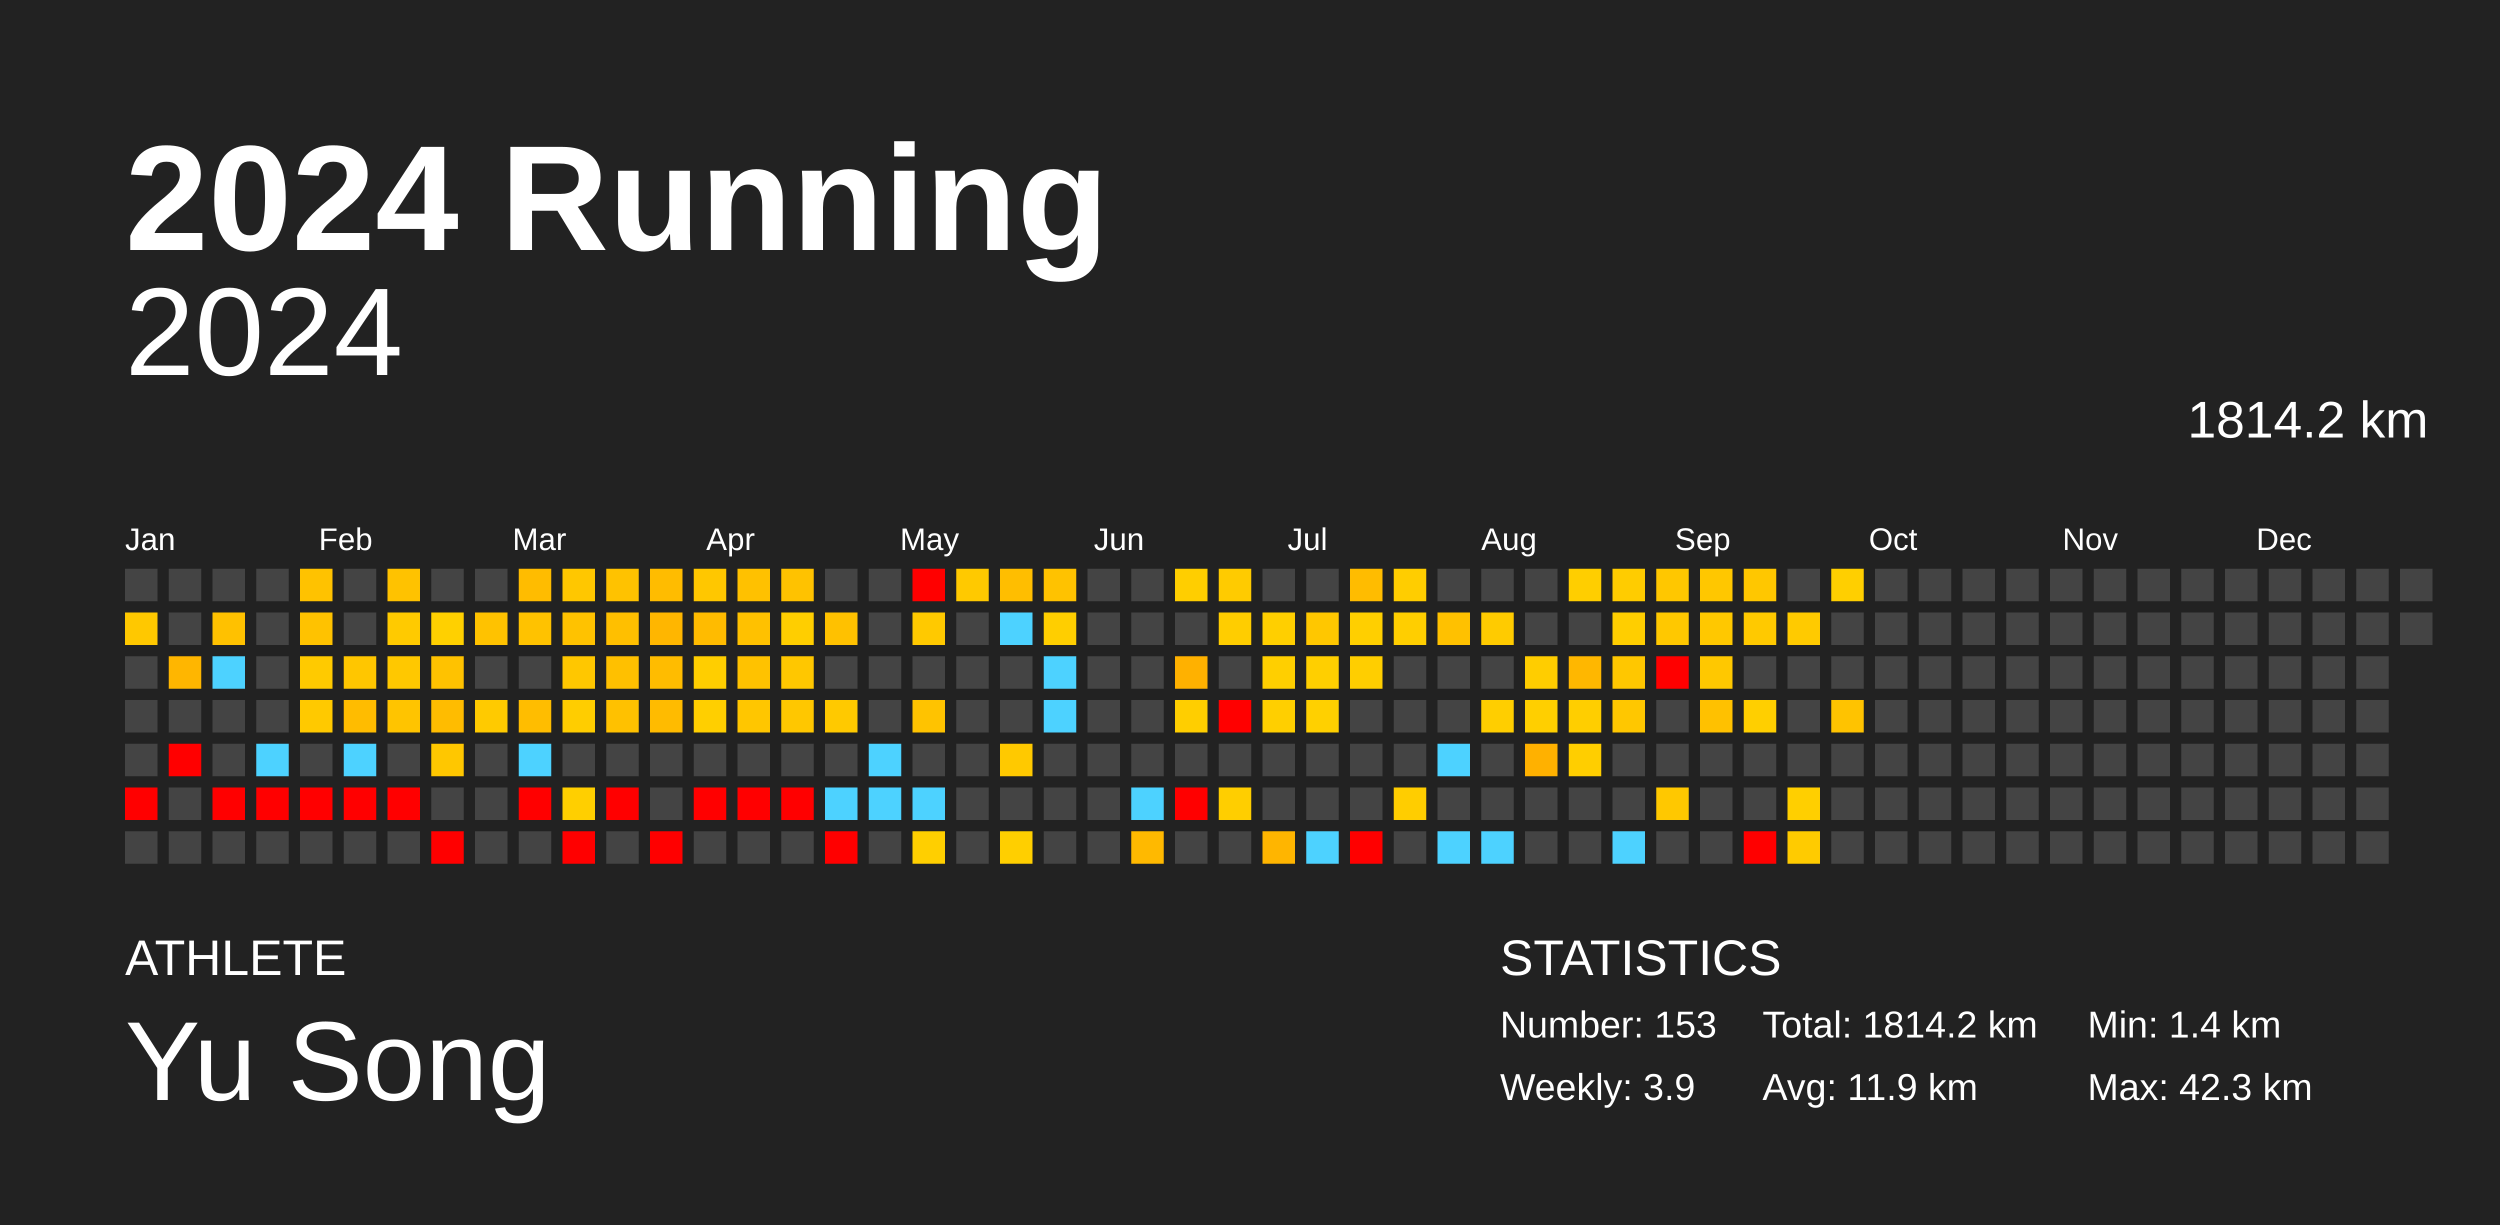
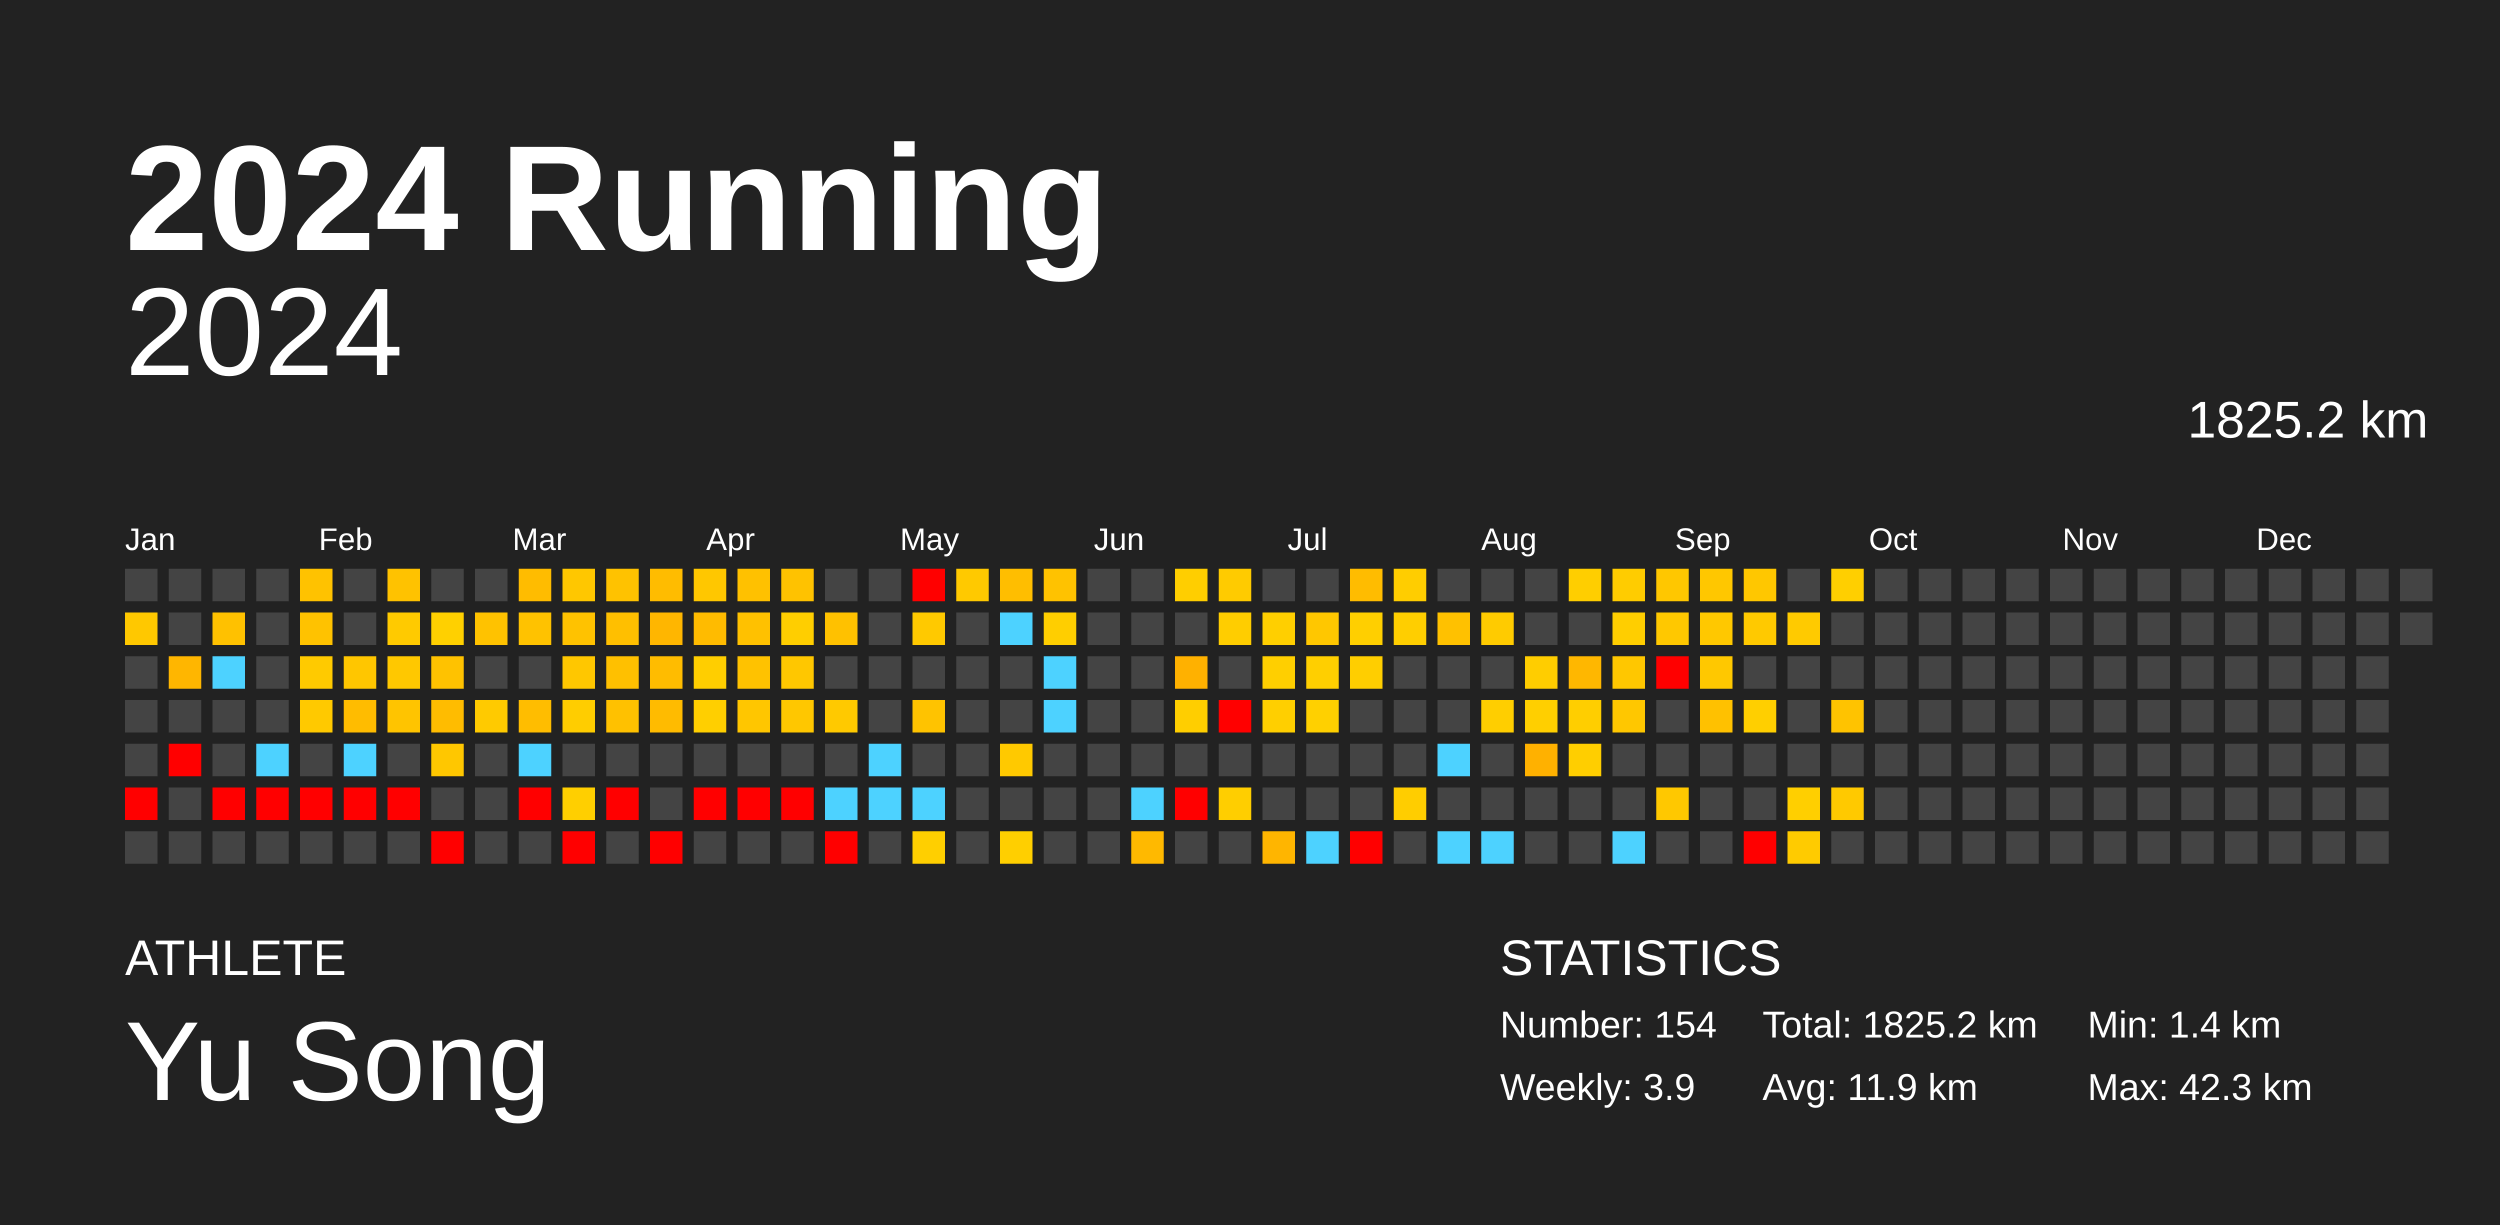
<svg xmlns="http://www.w3.org/2000/svg" baseProfile="full" height="98mm" version="1.1" viewBox="0,0,200,98" width="200mm">
  <defs />
  <rect fill="#222222" height="98" width="200" x="0" y="0" />
  <text fill="#FFFFFF" style="font-size:12px; font-family:Arial; font-weight:bold;" x="10" y="20">2024 Running</text>
  <text fill="#FFFFFF" style="font-size:4px; font-family:Arial" x="10" y="78">ATHLETE</text>
  <text fill="#FFFFFF" style="font-size:9px; font-family:Arial" x="10" y="88">Yu Song</text>
  <text fill="#FFFFFF" style="font-size:4px; font-family:Arial" x="120" y="78">STATISTICS</text>
-   <text fill="#FFFFFF" style="font-size:3px; font-family:Arial" x="120" y="83">Number: 153</text>
+   <text fill="#FFFFFF" style="font-size:3px; font-family:Arial" x="120" y="83">Number: 154</text>
  <text fill="#FFFFFF" style="font-size:3px; font-family:Arial" x="120" y="88">Weekly: 3.9</text>
-   <text fill="#FFFFFF" style="font-size:3px; font-family:Arial" x="141" y="83">Total: 1814.2 km</text>
+   <text fill="#FFFFFF" style="font-size:3px; font-family:Arial" x="141" y="83">Total: 1825.2 km</text>
  <text fill="#FFFFFF" style="font-size:3px; font-family:Arial" x="141" y="88">Avg: 11.9 km</text>
  <text fill="#FFFFFF" style="font-size:3px; font-family:Arial" x="167" y="83">Min: 1.4 km</text>
  <text fill="#FFFFFF" style="font-size:3px; font-family:Arial" x="167" y="88">Max: 42.3 km</text>
  <text alignment-baseline="hanging" fill="#FFFFFF" style="font-size:10.0px; font-family:Arial;" x="10" y="30">2024</text>
-   <text alignment-baseline="hanging" fill="#FFFFFF" style="font-size:4.125px; font-family:Arial;" x="175" y="35">1814.2 km</text>
+   <text alignment-baseline="hanging" fill="#FFFFFF" style="font-size:4.125px; font-family:Arial;" x="175" y="35">1825.2 km</text>
  <text fill="#FFFFFF" style="font-size:2.5px; font-family:Arial" x="10.0" y="44">Jan</text>
  <text fill="#FFFFFF" style="font-size:2.5px; font-family:Arial" x="25.5" y="44">Feb</text>
  <text fill="#FFFFFF" style="font-size:2.5px; font-family:Arial" x="41.0" y="44">Mar</text>
  <text fill="#FFFFFF" style="font-size:2.5px; font-family:Arial" x="56.5" y="44">Apr</text>
  <text fill="#FFFFFF" style="font-size:2.5px; font-family:Arial" x="72.0" y="44">May</text>
  <text fill="#FFFFFF" style="font-size:2.5px; font-family:Arial" x="87.5" y="44">Jun</text>
  <text fill="#FFFFFF" style="font-size:2.5px; font-family:Arial" x="103.0" y="44">Jul</text>
  <text fill="#FFFFFF" style="font-size:2.5px; font-family:Arial" x="118.5" y="44">Aug</text>
  <text fill="#FFFFFF" style="font-size:2.5px; font-family:Arial" x="134.0" y="44">Sep</text>
  <text fill="#FFFFFF" style="font-size:2.5px; font-family:Arial" x="149.5" y="44">Oct</text>
  <text fill="#FFFFFF" style="font-size:2.5px; font-family:Arial" x="165.0" y="44">Nov</text>
  <text fill="#FFFFFF" style="font-size:2.5px; font-family:Arial" x="180.5" y="44">Dec</text>
  <rect fill="#444444" height="2.6" width="2.6" x="10.0" y="45.5" />
  <rect fill="#ffc800" height="2.6" width="2.6" x="10.0" y="49.0" />
  <rect fill="#444444" height="2.6" width="2.6" x="10.0" y="52.5" />
  <rect fill="#444444" height="2.6" width="2.6" x="10.0" y="56.0" />
  <rect fill="#444444" height="2.6" width="2.6" x="10.0" y="59.5" />
  <rect fill="red" height="2.6" width="2.6" x="10.0" y="63.0" />
  <rect fill="#444444" height="2.6" width="2.6" x="10.0" y="66.5" />
  <rect fill="#444444" height="2.6" width="2.6" x="13.5" y="45.5" />
  <rect fill="#444444" height="2.6" width="2.6" x="13.5" y="49.0" />
  <rect fill="#ffb600" height="2.6" width="2.6" x="13.5" y="52.5" />
  <rect fill="#444444" height="2.6" width="2.6" x="13.5" y="56.0" />
  <rect fill="red" height="2.6" width="2.6" x="13.5" y="59.5" />
  <rect fill="#444444" height="2.6" width="2.6" x="13.5" y="63.0" />
  <rect fill="#444444" height="2.6" width="2.6" x="13.5" y="66.5" />
  <rect fill="#444444" height="2.6" width="2.6" x="17.0" y="45.5" />
  <rect fill="#ffc100" height="2.6" width="2.6" x="17.0" y="49.0" />
  <rect fill="#4dd2ff" height="2.6" width="2.6" x="17.0" y="52.5" />
  <rect fill="#444444" height="2.6" width="2.6" x="17.0" y="56.0" />
  <rect fill="#444444" height="2.6" width="2.6" x="17.0" y="59.5" />
  <rect fill="red" height="2.6" width="2.6" x="17.0" y="63.0" />
  <rect fill="#444444" height="2.6" width="2.6" x="17.0" y="66.5" />
  <rect fill="#444444" height="2.6" width="2.6" x="20.5" y="45.5" />
  <rect fill="#444444" height="2.6" width="2.6" x="20.5" y="49.0" />
  <rect fill="#444444" height="2.6" width="2.6" x="20.5" y="52.5" />
  <rect fill="#444444" height="2.6" width="2.6" x="20.5" y="56.0" />
  <rect fill="#4dd2ff" height="2.6" width="2.6" x="20.5" y="59.5" />
  <rect fill="red" height="2.6" width="2.6" x="20.5" y="63.0" />
  <rect fill="#444444" height="2.6" width="2.6" x="20.5" y="66.5" />
  <rect fill="#ffc200" height="2.6" width="2.6" x="24.0" y="45.5" />
  <rect fill="#ffc200" height="2.6" width="2.6" x="24.0" y="49.0" />
  <rect fill="#ffca00" height="2.6" width="2.6" x="24.0" y="52.5" />
  <rect fill="#ffc900" height="2.6" width="2.6" x="24.0" y="56.0" />
  <rect fill="#444444" height="2.6" width="2.6" x="24.0" y="59.5" />
  <rect fill="red" height="2.6" width="2.6" x="24.0" y="63.0" />
  <rect fill="#444444" height="2.6" width="2.6" x="24.0" y="66.5" />
  <rect fill="#444444" height="2.6" width="2.6" x="27.5" y="45.5" />
  <rect fill="#444444" height="2.6" width="2.6" x="27.5" y="49.0" />
  <rect fill="#ffc600" height="2.6" width="2.6" x="27.5" y="52.5" />
  <rect fill="#ffbc00" height="2.6" width="2.6" x="27.5" y="56.0" />
  <rect fill="#4dd2ff" height="2.6" width="2.6" x="27.5" y="59.5" />
  <rect fill="red" height="2.6" width="2.6" x="27.5" y="63.0" />
  <rect fill="#444444" height="2.6" width="2.6" x="27.5" y="66.5" />
  <rect fill="#ffc200" height="2.6" width="2.6" x="31.0" y="45.5" />
  <rect fill="#ffca00" height="2.6" width="2.6" x="31.0" y="49.0" />
  <rect fill="#ffc800" height="2.6" width="2.6" x="31.0" y="52.5" />
  <rect fill="#ffc400" height="2.6" width="2.6" x="31.0" y="56.0" />
  <rect fill="#444444" height="2.6" width="2.6" x="31.0" y="59.5" />
  <rect fill="red" height="2.6" width="2.6" x="31.0" y="63.0" />
  <rect fill="#444444" height="2.6" width="2.6" x="31.0" y="66.5" />
  <rect fill="#444444" height="2.6" width="2.6" x="34.5" y="45.5" />
  <rect fill="#ffd000" height="2.6" width="2.6" x="34.5" y="49.0" />
  <rect fill="#ffc200" height="2.6" width="2.6" x="34.5" y="52.5" />
  <rect fill="#ffbc00" height="2.6" width="2.6" x="34.5" y="56.0" />
  <rect fill="#ffc700" height="2.6" width="2.6" x="34.5" y="59.5" />
  <rect fill="#444444" height="2.6" width="2.6" x="34.5" y="63.0" />
  <rect fill="red" height="2.6" width="2.6" x="34.5" y="66.5" />
  <rect fill="#444444" height="2.6" width="2.6" x="38.0" y="45.5" />
  <rect fill="#ffc200" height="2.6" width="2.6" x="38.0" y="49.0" />
  <rect fill="#444444" height="2.6" width="2.6" x="38.0" y="52.5" />
  <rect fill="#ffca00" height="2.6" width="2.6" x="38.0" y="56.0" />
  <rect fill="#444444" height="2.6" width="2.6" x="38.0" y="59.5" />
  <rect fill="#444444" height="2.6" width="2.6" x="38.0" y="63.0" />
  <rect fill="#444444" height="2.6" width="2.6" x="38.0" y="66.5" />
  <rect fill="#ffbc00" height="2.6" width="2.6" x="41.5" y="45.5" />
  <rect fill="#ffc200" height="2.6" width="2.6" x="41.5" y="49.0" />
  <rect fill="#444444" height="2.6" width="2.6" x="41.5" y="52.5" />
  <rect fill="#ffbd00" height="2.6" width="2.6" x="41.5" y="56.0" />
  <rect fill="#4dd2ff" height="2.6" width="2.6" x="41.5" y="59.5" />
  <rect fill="red" height="2.6" width="2.6" x="41.5" y="63.0" />
  <rect fill="#444444" height="2.6" width="2.6" x="41.5" y="66.5" />
  <rect fill="#ffc700" height="2.6" width="2.6" x="45.0" y="45.5" />
  <rect fill="#ffc200" height="2.6" width="2.6" x="45.0" y="49.0" />
  <rect fill="#ffc700" height="2.6" width="2.6" x="45.0" y="52.5" />
  <rect fill="#ffcd00" height="2.6" width="2.6" x="45.0" y="56.0" />
  <rect fill="#444444" height="2.6" width="2.6" x="45.0" y="59.5" />
  <rect fill="#ffcf00" height="2.6" width="2.6" x="45.0" y="63.0" />
  <rect fill="red" height="2.6" width="2.6" x="45.0" y="66.5" />
  <rect fill="#ffc200" height="2.6" width="2.6" x="48.5" y="45.5" />
  <rect fill="#ffbf00" height="2.6" width="2.6" x="48.5" y="49.0" />
  <rect fill="#ffc000" height="2.6" width="2.6" x="48.5" y="52.5" />
  <rect fill="#ffc100" height="2.6" width="2.6" x="48.5" y="56.0" />
  <rect fill="#444444" height="2.6" width="2.6" x="48.5" y="59.5" />
  <rect fill="red" height="2.6" width="2.6" x="48.5" y="63.0" />
  <rect fill="#444444" height="2.6" width="2.6" x="48.5" y="66.5" />
  <rect fill="#ffbc00" height="2.6" width="2.6" x="52.0" y="45.5" />
  <rect fill="#ffb600" height="2.6" width="2.6" x="52.0" y="49.0" />
  <rect fill="#ffbc00" height="2.6" width="2.6" x="52.0" y="52.5" />
  <rect fill="#ffbb00" height="2.6" width="2.6" x="52.0" y="56.0" />
  <rect fill="#444444" height="2.6" width="2.6" x="52.0" y="59.5" />
  <rect fill="#444444" height="2.6" width="2.6" x="52.0" y="63.0" />
  <rect fill="red" height="2.6" width="2.6" x="52.0" y="66.5" />
  <rect fill="#ffc700" height="2.6" width="2.6" x="55.5" y="45.5" />
  <rect fill="#ffbb00" height="2.6" width="2.6" x="55.5" y="49.0" />
  <rect fill="#ffce00" height="2.6" width="2.6" x="55.5" y="52.5" />
  <rect fill="#ffcf00" height="2.6" width="2.6" x="55.5" y="56.0" />
  <rect fill="#444444" height="2.6" width="2.6" x="55.5" y="59.5" />
  <rect fill="red" height="2.6" width="2.6" x="55.5" y="63.0" />
  <rect fill="#444444" height="2.6" width="2.6" x="55.5" y="66.5" />
  <rect fill="#ffc100" height="2.6" width="2.6" x="59.0" y="45.5" />
  <rect fill="#ffc100" height="2.6" width="2.6" x="59.0" y="49.0" />
  <rect fill="#ffc200" height="2.6" width="2.6" x="59.0" y="52.5" />
  <rect fill="#ffc600" height="2.6" width="2.6" x="59.0" y="56.0" />
  <rect fill="#444444" height="2.6" width="2.6" x="59.0" y="59.5" />
  <rect fill="red" height="2.6" width="2.6" x="59.0" y="63.0" />
  <rect fill="#444444" height="2.6" width="2.6" x="59.0" y="66.5" />
  <rect fill="#ffc200" height="2.6" width="2.6" x="62.5" y="45.5" />
  <rect fill="#ffce00" height="2.6" width="2.6" x="62.5" y="49.0" />
  <rect fill="#ffc700" height="2.6" width="2.6" x="62.5" y="52.5" />
  <rect fill="#ffc700" height="2.6" width="2.6" x="62.5" y="56.0" />
  <rect fill="#444444" height="2.6" width="2.6" x="62.5" y="59.5" />
  <rect fill="red" height="2.6" width="2.6" x="62.5" y="63.0" />
  <rect fill="#444444" height="2.6" width="2.6" x="62.5" y="66.5" />
  <rect fill="#444444" height="2.6" width="2.6" x="66.0" y="45.5" />
  <rect fill="#ffc100" height="2.6" width="2.6" x="66.0" y="49.0" />
  <rect fill="#444444" height="2.6" width="2.6" x="66.0" y="52.5" />
  <rect fill="#ffc900" height="2.6" width="2.6" x="66.0" y="56.0" />
  <rect fill="#444444" height="2.6" width="2.6" x="66.0" y="59.5" />
  <rect fill="#4dd2ff" height="2.6" width="2.6" x="66.0" y="63.0" />
  <rect fill="red" height="2.6" width="2.6" x="66.0" y="66.5" />
  <rect fill="#444444" height="2.6" width="2.6" x="69.5" y="45.5" />
  <rect fill="#444444" height="2.6" width="2.6" x="69.5" y="49.0" />
  <rect fill="#444444" height="2.6" width="2.6" x="69.5" y="52.5" />
  <rect fill="#444444" height="2.6" width="2.6" x="69.5" y="56.0" />
  <rect fill="#4dd2ff" height="2.6" width="2.6" x="69.5" y="59.5" />
  <rect fill="#4dd2ff" height="2.6" width="2.6" x="69.5" y="63.0" />
  <rect fill="#444444" height="2.6" width="2.6" x="69.5" y="66.5" />
  <rect fill="red" height="2.6" width="2.6" x="73.0" y="45.5" />
  <rect fill="#ffc900" height="2.6" width="2.6" x="73.0" y="49.0" />
  <rect fill="#444444" height="2.6" width="2.6" x="73.0" y="52.5" />
  <rect fill="#ffc300" height="2.6" width="2.6" x="73.0" y="56.0" />
  <rect fill="#444444" height="2.6" width="2.6" x="73.0" y="59.5" />
  <rect fill="#4dd2ff" height="2.6" width="2.6" x="73.0" y="63.0" />
  <rect fill="#ffcf00" height="2.6" width="2.6" x="73.0" y="66.5" />
  <rect fill="#ffc900" height="2.6" width="2.6" x="76.5" y="45.5" />
  <rect fill="#444444" height="2.6" width="2.6" x="76.5" y="49.0" />
  <rect fill="#444444" height="2.6" width="2.6" x="76.5" y="52.5" />
  <rect fill="#444444" height="2.6" width="2.6" x="76.5" y="56.0" />
  <rect fill="#444444" height="2.6" width="2.6" x="76.5" y="59.5" />
  <rect fill="#444444" height="2.6" width="2.6" x="76.5" y="63.0" />
  <rect fill="#444444" height="2.6" width="2.6" x="76.5" y="66.5" />
  <rect fill="#ffbe00" height="2.6" width="2.6" x="80.0" y="45.5" />
  <rect fill="#4dd2ff" height="2.6" width="2.6" x="80.0" y="49.0" />
  <rect fill="#444444" height="2.6" width="2.6" x="80.0" y="52.5" />
  <rect fill="#444444" height="2.6" width="2.6" x="80.0" y="56.0" />
  <rect fill="#ffc900" height="2.6" width="2.6" x="80.0" y="59.5" />
  <rect fill="#444444" height="2.6" width="2.6" x="80.0" y="63.0" />
  <rect fill="#ffcf00" height="2.6" width="2.6" x="80.0" y="66.5" />
  <rect fill="#ffc200" height="2.6" width="2.6" x="83.5" y="45.5" />
  <rect fill="#ffce00" height="2.6" width="2.6" x="83.5" y="49.0" />
  <rect fill="#4dd2ff" height="2.6" width="2.6" x="83.5" y="52.5" />
  <rect fill="#4dd2ff" height="2.6" width="2.6" x="83.5" y="56.0" />
  <rect fill="#444444" height="2.6" width="2.6" x="83.5" y="59.5" />
  <rect fill="#444444" height="2.6" width="2.6" x="83.5" y="63.0" />
  <rect fill="#444444" height="2.6" width="2.6" x="83.5" y="66.5" />
  <rect fill="#444444" height="2.6" width="2.6" x="87.0" y="45.5" />
  <rect fill="#444444" height="2.6" width="2.6" x="87.0" y="49.0" />
  <rect fill="#444444" height="2.6" width="2.6" x="87.0" y="52.5" />
  <rect fill="#444444" height="2.6" width="2.6" x="87.0" y="56.0" />
  <rect fill="#444444" height="2.6" width="2.6" x="87.0" y="59.5" />
  <rect fill="#444444" height="2.6" width="2.6" x="87.0" y="63.0" />
  <rect fill="#444444" height="2.6" width="2.6" x="87.0" y="66.5" />
  <rect fill="#444444" height="2.6" width="2.6" x="90.5" y="45.5" />
  <rect fill="#444444" height="2.6" width="2.6" x="90.5" y="49.0" />
  <rect fill="#444444" height="2.6" width="2.6" x="90.5" y="52.5" />
  <rect fill="#444444" height="2.6" width="2.6" x="90.5" y="56.0" />
  <rect fill="#444444" height="2.6" width="2.6" x="90.5" y="59.5" />
  <rect fill="#4dd2ff" height="2.6" width="2.6" x="90.5" y="63.0" />
  <rect fill="#ffb900" height="2.6" width="2.6" x="90.5" y="66.5" />
  <rect fill="#ffce00" height="2.6" width="2.6" x="94.0" y="45.5" />
  <rect fill="#444444" height="2.6" width="2.6" x="94.0" y="49.0" />
  <rect fill="#ffb100" height="2.6" width="2.6" x="94.0" y="52.5" />
  <rect fill="#ffce00" height="2.6" width="2.6" x="94.0" y="56.0" />
  <rect fill="#444444" height="2.6" width="2.6" x="94.0" y="59.5" />
  <rect fill="red" height="2.6" width="2.6" x="94.0" y="63.0" />
  <rect fill="#444444" height="2.6" width="2.6" x="94.0" y="66.5" />
  <rect fill="#ffcb00" height="2.6" width="2.6" x="97.5" y="45.5" />
  <rect fill="#ffcd00" height="2.6" width="2.6" x="97.5" y="49.0" />
  <rect fill="#444444" height="2.6" width="2.6" x="97.5" y="52.5" />
  <rect fill="red" height="2.6" width="2.6" x="97.5" y="56.0" />
  <rect fill="#444444" height="2.6" width="2.6" x="97.5" y="59.5" />
  <rect fill="#ffce00" height="2.6" width="2.6" x="97.5" y="63.0" />
  <rect fill="#444444" height="2.6" width="2.6" x="97.5" y="66.5" />
  <rect fill="#444444" height="2.6" width="2.6" x="101.0" y="45.5" />
  <rect fill="#ffcf00" height="2.6" width="2.6" x="101.0" y="49.0" />
  <rect fill="#ffcf00" height="2.6" width="2.6" x="101.0" y="52.5" />
  <rect fill="#ffcf00" height="2.6" width="2.6" x="101.0" y="56.0" />
  <rect fill="#444444" height="2.6" width="2.6" x="101.0" y="59.5" />
  <rect fill="#444444" height="2.6" width="2.6" x="101.0" y="63.0" />
  <rect fill="#ffb500" height="2.6" width="2.6" x="101.0" y="66.5" />
  <rect fill="#444444" height="2.6" width="2.6" x="104.5" y="45.5" />
  <rect fill="#ffc700" height="2.6" width="2.6" x="104.5" y="49.0" />
  <rect fill="#ffcf00" height="2.6" width="2.6" x="104.5" y="52.5" />
  <rect fill="#ffd000" height="2.6" width="2.6" x="104.5" y="56.0" />
  <rect fill="#444444" height="2.6" width="2.6" x="104.5" y="59.5" />
  <rect fill="#444444" height="2.6" width="2.6" x="104.5" y="63.0" />
  <rect fill="#4dd2ff" height="2.6" width="2.6" x="104.5" y="66.5" />
  <rect fill="#ffbc00" height="2.6" width="2.6" x="108.0" y="45.5" />
  <rect fill="#ffcf00" height="2.6" width="2.6" x="108.0" y="49.0" />
  <rect fill="#ffce00" height="2.6" width="2.6" x="108.0" y="52.5" />
  <rect fill="#444444" height="2.6" width="2.6" x="108.0" y="56.0" />
  <rect fill="#444444" height="2.6" width="2.6" x="108.0" y="59.5" />
  <rect fill="#444444" height="2.6" width="2.6" x="108.0" y="63.0" />
  <rect fill="red" height="2.6" width="2.6" x="108.0" y="66.5" />
  <rect fill="#ffcd00" height="2.6" width="2.6" x="111.5" y="45.5" />
  <rect fill="#ffce00" height="2.6" width="2.6" x="111.5" y="49.0" />
  <rect fill="#444444" height="2.6" width="2.6" x="111.5" y="52.5" />
  <rect fill="#444444" height="2.6" width="2.6" x="111.5" y="56.0" />
  <rect fill="#444444" height="2.6" width="2.6" x="111.5" y="59.5" />
  <rect fill="#ffcd00" height="2.6" width="2.6" x="111.5" y="63.0" />
  <rect fill="#444444" height="2.6" width="2.6" x="111.5" y="66.5" />
  <rect fill="#444444" height="2.6" width="2.6" x="115.0" y="45.5" />
  <rect fill="#ffc100" height="2.6" width="2.6" x="115.0" y="49.0" />
  <rect fill="#444444" height="2.6" width="2.6" x="115.0" y="52.5" />
  <rect fill="#444444" height="2.6" width="2.6" x="115.0" y="56.0" />
  <rect fill="#4dd2ff" height="2.6" width="2.6" x="115.0" y="59.5" />
  <rect fill="#444444" height="2.6" width="2.6" x="115.0" y="63.0" />
  <rect fill="#4dd2ff" height="2.6" width="2.6" x="115.0" y="66.5" />
  <rect fill="#444444" height="2.6" width="2.6" x="118.5" y="45.5" />
  <rect fill="#ffcb00" height="2.6" width="2.6" x="118.5" y="49.0" />
  <rect fill="#444444" height="2.6" width="2.6" x="118.5" y="52.5" />
  <rect fill="#ffce00" height="2.6" width="2.6" x="118.5" y="56.0" />
  <rect fill="#444444" height="2.6" width="2.6" x="118.5" y="59.5" />
  <rect fill="#444444" height="2.6" width="2.6" x="118.5" y="63.0" />
  <rect fill="#4dd2ff" height="2.6" width="2.6" x="118.5" y="66.5" />
  <rect fill="#444444" height="2.6" width="2.6" x="122.0" y="45.5" />
  <rect fill="#444444" height="2.6" width="2.6" x="122.0" y="49.0" />
  <rect fill="#ffcd00" height="2.6" width="2.6" x="122.0" y="52.5" />
  <rect fill="#ffcf00" height="2.6" width="2.6" x="122.0" y="56.0" />
  <rect fill="#ffb100" height="2.6" width="2.6" x="122.0" y="59.5" />
  <rect fill="#444444" height="2.6" width="2.6" x="122.0" y="63.0" />
  <rect fill="#444444" height="2.6" width="2.6" x="122.0" y="66.5" />
  <rect fill="#ffce00" height="2.6" width="2.6" x="125.5" y="45.5" />
  <rect fill="#444444" height="2.6" width="2.6" x="125.5" y="49.0" />
  <rect fill="#ffb700" height="2.6" width="2.6" x="125.5" y="52.5" />
  <rect fill="#ffce00" height="2.6" width="2.6" x="125.5" y="56.0" />
  <rect fill="#ffce00" height="2.6" width="2.6" x="125.5" y="59.5" />
  <rect fill="#444444" height="2.6" width="2.6" x="125.5" y="63.0" />
  <rect fill="#444444" height="2.6" width="2.6" x="125.5" y="66.5" />
  <rect fill="#ffcc00" height="2.6" width="2.6" x="129.0" y="45.5" />
  <rect fill="#ffce00" height="2.6" width="2.6" x="129.0" y="49.0" />
  <rect fill="#ffc700" height="2.6" width="2.6" x="129.0" y="52.5" />
  <rect fill="#ffc700" height="2.6" width="2.6" x="129.0" y="56.0" />
  <rect fill="#444444" height="2.6" width="2.6" x="129.0" y="59.5" />
  <rect fill="#444444" height="2.6" width="2.6" x="129.0" y="63.0" />
  <rect fill="#4dd2ff" height="2.6" width="2.6" x="129.0" y="66.5" />
  <rect fill="#ffc700" height="2.6" width="2.6" x="132.5" y="45.5" />
  <rect fill="#ffc800" height="2.6" width="2.6" x="132.5" y="49.0" />
  <rect fill="red" height="2.6" width="2.6" x="132.5" y="52.5" />
  <rect fill="#444444" height="2.6" width="2.6" x="132.5" y="56.0" />
  <rect fill="#444444" height="2.6" width="2.6" x="132.5" y="59.5" />
  <rect fill="#ffc800" height="2.6" width="2.6" x="132.5" y="63.0" />
  <rect fill="#444444" height="2.6" width="2.6" x="132.5" y="66.5" />
  <rect fill="#ffc700" height="2.6" width="2.6" x="136.0" y="45.5" />
  <rect fill="#ffc800" height="2.6" width="2.6" x="136.0" y="49.0" />
  <rect fill="#ffc800" height="2.6" width="2.6" x="136.0" y="52.5" />
  <rect fill="#ffc100" height="2.6" width="2.6" x="136.0" y="56.0" />
  <rect fill="#444444" height="2.6" width="2.6" x="136.0" y="59.5" />
  <rect fill="#444444" height="2.6" width="2.6" x="136.0" y="63.0" />
  <rect fill="#444444" height="2.6" width="2.6" x="136.0" y="66.5" />
  <rect fill="#ffc700" height="2.6" width="2.6" x="139.5" y="45.5" />
  <rect fill="#ffc900" height="2.6" width="2.6" x="139.5" y="49.0" />
  <rect fill="#444444" height="2.6" width="2.6" x="139.5" y="52.5" />
  <rect fill="#ffcf00" height="2.6" width="2.6" x="139.5" y="56.0" />
  <rect fill="#444444" height="2.6" width="2.6" x="139.5" y="59.5" />
  <rect fill="#444444" height="2.6" width="2.6" x="139.5" y="63.0" />
  <rect fill="red" height="2.6" width="2.6" x="139.5" y="66.5" />
  <rect fill="#444444" height="2.6" width="2.6" x="143.0" y="45.5" />
  <rect fill="#ffca00" height="2.6" width="2.6" x="143.0" y="49.0" />
  <rect fill="#444444" height="2.6" width="2.6" x="143.0" y="52.5" />
  <rect fill="#444444" height="2.6" width="2.6" x="143.0" y="56.0" />
  <rect fill="#444444" height="2.6" width="2.6" x="143.0" y="59.5" />
  <rect fill="#ffcf00" height="2.6" width="2.6" x="143.0" y="63.0" />
  <rect fill="#ffcb00" height="2.6" width="2.6" x="143.0" y="66.5" />
  <rect fill="#ffcf00" height="2.6" width="2.6" x="146.5" y="45.5" />
  <rect fill="#444444" height="2.6" width="2.6" x="146.5" y="49.0" />
  <rect fill="#444444" height="2.6" width="2.6" x="146.5" y="52.5" />
  <rect fill="#ffc300" height="2.6" width="2.6" x="146.5" y="56.0" />
  <rect fill="#444444" height="2.6" width="2.6" x="146.5" y="59.5" />
-   <rect fill="#444444" height="2.6" width="2.6" x="146.5" y="63.0" />
+   <rect fill="#ffc900" height="2.6" width="2.6" x="146.5" y="63.0" />
  <rect fill="#444444" height="2.6" width="2.6" x="146.5" y="66.5" />
  <rect fill="#444444" height="2.6" width="2.6" x="150.0" y="45.5" />
  <rect fill="#444444" height="2.6" width="2.6" x="150.0" y="49.0" />
  <rect fill="#444444" height="2.6" width="2.6" x="150.0" y="52.5" />
  <rect fill="#444444" height="2.6" width="2.6" x="150.0" y="56.0" />
  <rect fill="#444444" height="2.6" width="2.6" x="150.0" y="59.5" />
  <rect fill="#444444" height="2.6" width="2.6" x="150.0" y="63.0" />
  <rect fill="#444444" height="2.6" width="2.6" x="150.0" y="66.5" />
  <rect fill="#444444" height="2.6" width="2.6" x="153.5" y="45.5" />
  <rect fill="#444444" height="2.6" width="2.6" x="153.5" y="49.0" />
  <rect fill="#444444" height="2.6" width="2.6" x="153.5" y="52.5" />
  <rect fill="#444444" height="2.6" width="2.6" x="153.5" y="56.0" />
  <rect fill="#444444" height="2.6" width="2.6" x="153.5" y="59.5" />
  <rect fill="#444444" height="2.6" width="2.6" x="153.5" y="63.0" />
  <rect fill="#444444" height="2.6" width="2.6" x="153.5" y="66.5" />
  <rect fill="#444444" height="2.6" width="2.6" x="157.0" y="45.5" />
  <rect fill="#444444" height="2.6" width="2.6" x="157.0" y="49.0" />
  <rect fill="#444444" height="2.6" width="2.6" x="157.0" y="52.5" />
  <rect fill="#444444" height="2.6" width="2.6" x="157.0" y="56.0" />
  <rect fill="#444444" height="2.6" width="2.6" x="157.0" y="59.5" />
  <rect fill="#444444" height="2.6" width="2.6" x="157.0" y="63.0" />
  <rect fill="#444444" height="2.6" width="2.6" x="157.0" y="66.5" />
  <rect fill="#444444" height="2.6" width="2.6" x="160.5" y="45.5" />
  <rect fill="#444444" height="2.6" width="2.6" x="160.5" y="49.0" />
  <rect fill="#444444" height="2.6" width="2.6" x="160.5" y="52.5" />
  <rect fill="#444444" height="2.6" width="2.6" x="160.5" y="56.0" />
  <rect fill="#444444" height="2.6" width="2.6" x="160.5" y="59.5" />
  <rect fill="#444444" height="2.6" width="2.6" x="160.5" y="63.0" />
  <rect fill="#444444" height="2.6" width="2.6" x="160.5" y="66.5" />
  <rect fill="#444444" height="2.6" width="2.6" x="164.0" y="45.5" />
  <rect fill="#444444" height="2.6" width="2.6" x="164.0" y="49.0" />
  <rect fill="#444444" height="2.6" width="2.6" x="164.0" y="52.5" />
  <rect fill="#444444" height="2.6" width="2.6" x="164.0" y="56.0" />
  <rect fill="#444444" height="2.6" width="2.6" x="164.0" y="59.5" />
  <rect fill="#444444" height="2.6" width="2.6" x="164.0" y="63.0" />
  <rect fill="#444444" height="2.6" width="2.6" x="164.0" y="66.5" />
  <rect fill="#444444" height="2.6" width="2.6" x="167.5" y="45.5" />
  <rect fill="#444444" height="2.6" width="2.6" x="167.5" y="49.0" />
  <rect fill="#444444" height="2.6" width="2.6" x="167.5" y="52.5" />
  <rect fill="#444444" height="2.6" width="2.6" x="167.5" y="56.0" />
  <rect fill="#444444" height="2.6" width="2.6" x="167.5" y="59.5" />
  <rect fill="#444444" height="2.6" width="2.6" x="167.5" y="63.0" />
  <rect fill="#444444" height="2.6" width="2.6" x="167.5" y="66.5" />
  <rect fill="#444444" height="2.6" width="2.6" x="171.0" y="45.5" />
  <rect fill="#444444" height="2.6" width="2.6" x="171.0" y="49.0" />
  <rect fill="#444444" height="2.6" width="2.6" x="171.0" y="52.5" />
  <rect fill="#444444" height="2.6" width="2.6" x="171.0" y="56.0" />
  <rect fill="#444444" height="2.6" width="2.6" x="171.0" y="59.5" />
  <rect fill="#444444" height="2.6" width="2.6" x="171.0" y="63.0" />
  <rect fill="#444444" height="2.6" width="2.6" x="171.0" y="66.5" />
  <rect fill="#444444" height="2.6" width="2.6" x="174.5" y="45.5" />
  <rect fill="#444444" height="2.6" width="2.6" x="174.5" y="49.0" />
  <rect fill="#444444" height="2.6" width="2.6" x="174.5" y="52.5" />
  <rect fill="#444444" height="2.6" width="2.6" x="174.5" y="56.0" />
  <rect fill="#444444" height="2.6" width="2.6" x="174.5" y="59.5" />
  <rect fill="#444444" height="2.6" width="2.6" x="174.5" y="63.0" />
  <rect fill="#444444" height="2.6" width="2.6" x="174.5" y="66.5" />
  <rect fill="#444444" height="2.6" width="2.6" x="178.0" y="45.5" />
  <rect fill="#444444" height="2.6" width="2.6" x="178.0" y="49.0" />
  <rect fill="#444444" height="2.6" width="2.6" x="178.0" y="52.5" />
  <rect fill="#444444" height="2.6" width="2.6" x="178.0" y="56.0" />
  <rect fill="#444444" height="2.6" width="2.6" x="178.0" y="59.5" />
  <rect fill="#444444" height="2.6" width="2.6" x="178.0" y="63.0" />
  <rect fill="#444444" height="2.6" width="2.6" x="178.0" y="66.5" />
  <rect fill="#444444" height="2.6" width="2.6" x="181.5" y="45.5" />
  <rect fill="#444444" height="2.6" width="2.6" x="181.5" y="49.0" />
  <rect fill="#444444" height="2.6" width="2.6" x="181.5" y="52.5" />
  <rect fill="#444444" height="2.6" width="2.6" x="181.5" y="56.0" />
  <rect fill="#444444" height="2.6" width="2.6" x="181.5" y="59.5" />
  <rect fill="#444444" height="2.6" width="2.6" x="181.5" y="63.0" />
  <rect fill="#444444" height="2.6" width="2.6" x="181.5" y="66.5" />
  <rect fill="#444444" height="2.6" width="2.6" x="185.0" y="45.5" />
  <rect fill="#444444" height="2.6" width="2.6" x="185.0" y="49.0" />
  <rect fill="#444444" height="2.6" width="2.6" x="185.0" y="52.5" />
  <rect fill="#444444" height="2.6" width="2.6" x="185.0" y="56.0" />
  <rect fill="#444444" height="2.6" width="2.6" x="185.0" y="59.5" />
  <rect fill="#444444" height="2.6" width="2.6" x="185.0" y="63.0" />
  <rect fill="#444444" height="2.6" width="2.6" x="185.0" y="66.5" />
  <rect fill="#444444" height="2.6" width="2.6" x="188.5" y="45.5" />
  <rect fill="#444444" height="2.6" width="2.6" x="188.5" y="49.0" />
  <rect fill="#444444" height="2.6" width="2.6" x="188.5" y="52.5" />
  <rect fill="#444444" height="2.6" width="2.6" x="188.5" y="56.0" />
  <rect fill="#444444" height="2.6" width="2.6" x="188.5" y="59.5" />
  <rect fill="#444444" height="2.6" width="2.6" x="188.5" y="63.0" />
  <rect fill="#444444" height="2.6" width="2.6" x="188.5" y="66.5" />
  <rect fill="#444444" height="2.6" width="2.6" x="192.0" y="45.5" />
  <rect fill="#444444" height="2.6" width="2.6" x="192.0" y="49.0" />
</svg>
